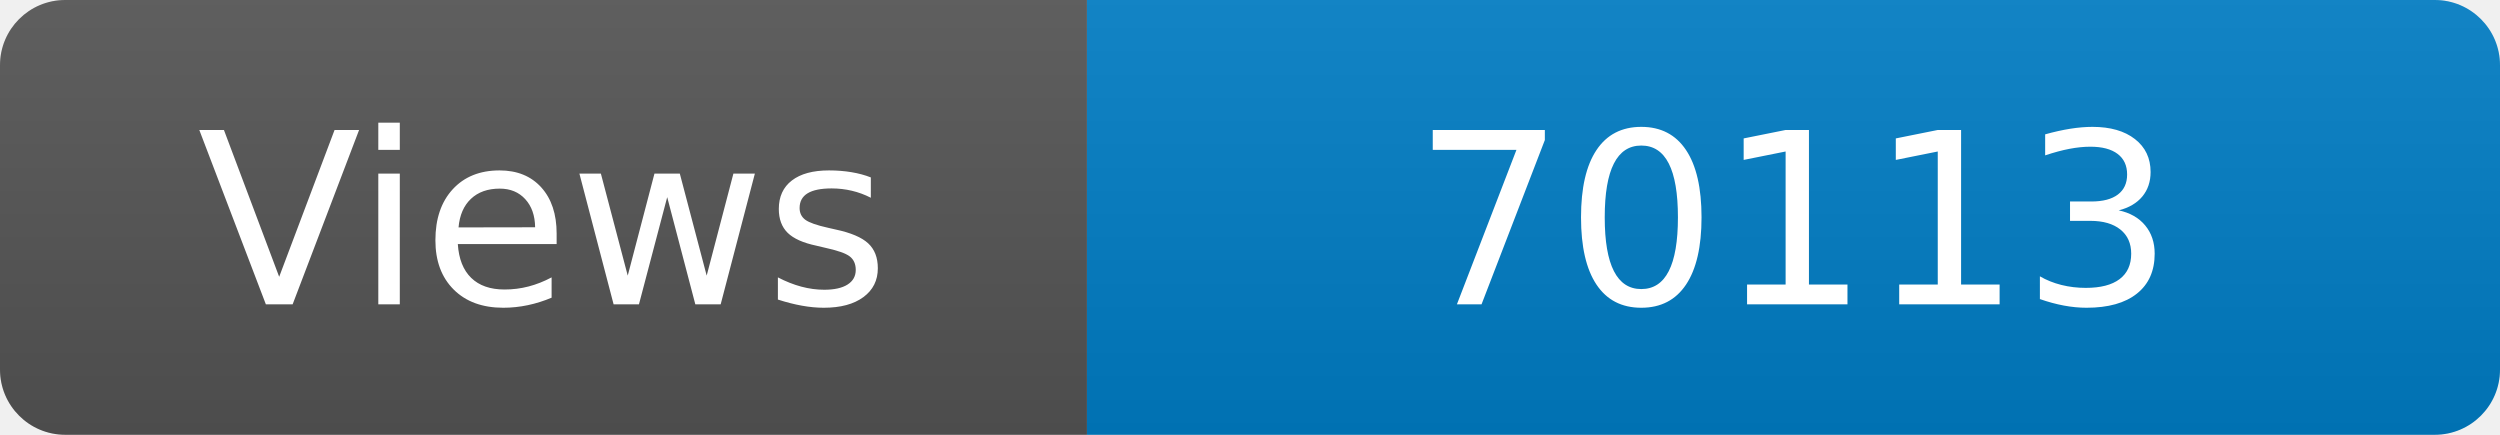
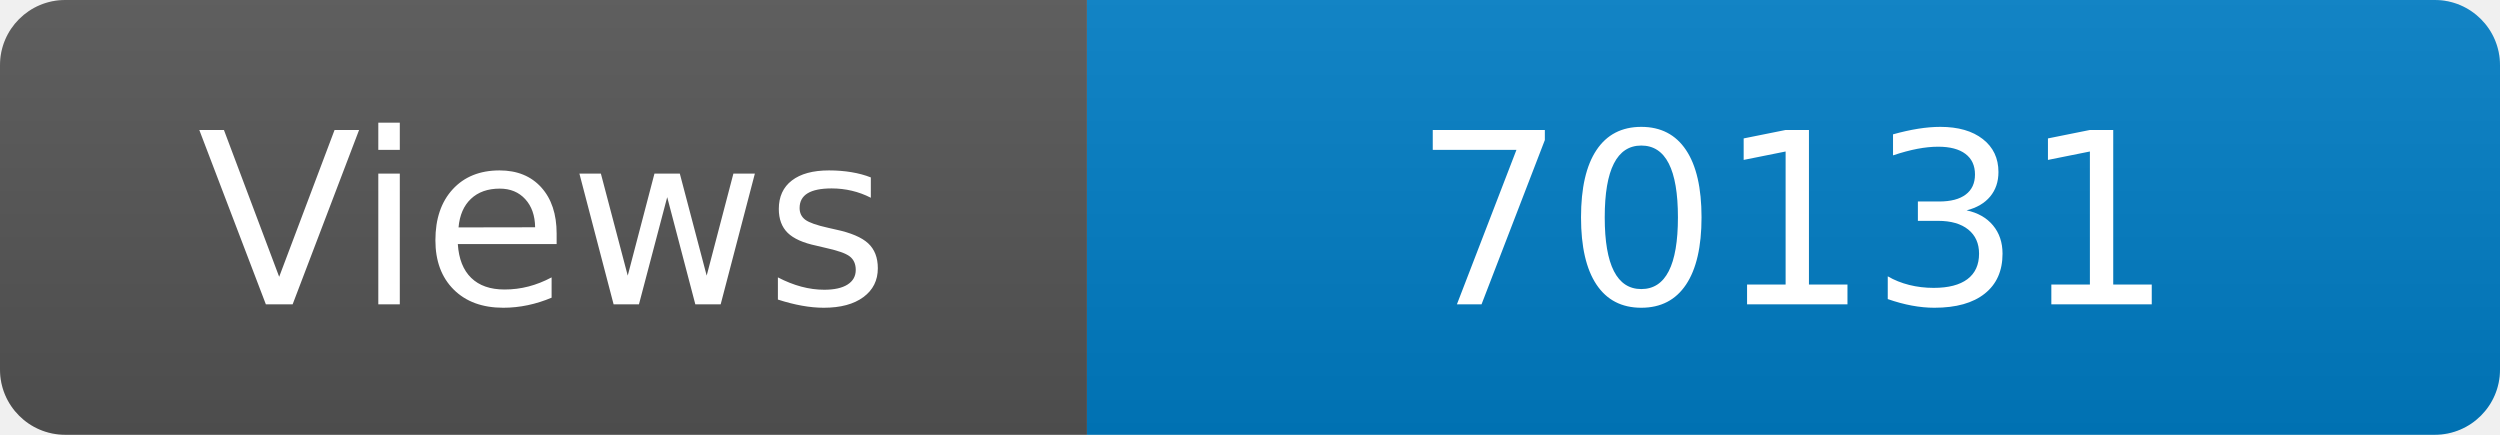
<svg xmlns="http://www.w3.org/2000/svg" width="115" height="20" role="img" aria-label="Maintained?: yes">
  <linearGradient id="s" x2="0" y2="100%">
    <stop offset="0" stop-color="#bbb" stop-opacity=".1" />
    <stop offset="1" stop-opacity=".1" />
  </linearGradient>
  <clipPath id="r">
    <rect width="115" height="20" rx="3" fill="#fff" />
  </clipPath>
  <g clip-path="url(#r)">
    <rect width="50" height="20" fill="#555" />
    <rect x="50" width="160" height="20" fill="#007ec6" />
    <rect width="115" height="20" fill="url(#s)" />
  </g>
  <g fill="#fff" text-anchor="middle" font-family="Verdana,Geneva,DejaVu Sans,sans-serif" font-size="110">
    <text x="250" y="140" transform="scale(.1)" fill="#fff">Views</text>
-     <text x="825" y="140" transform="scale(.1)" fill="#fff">70113</text>
+     <text x="825" y="140" transform="scale(.1)" fill="#fff">70131</text>
  </g>
</svg>
